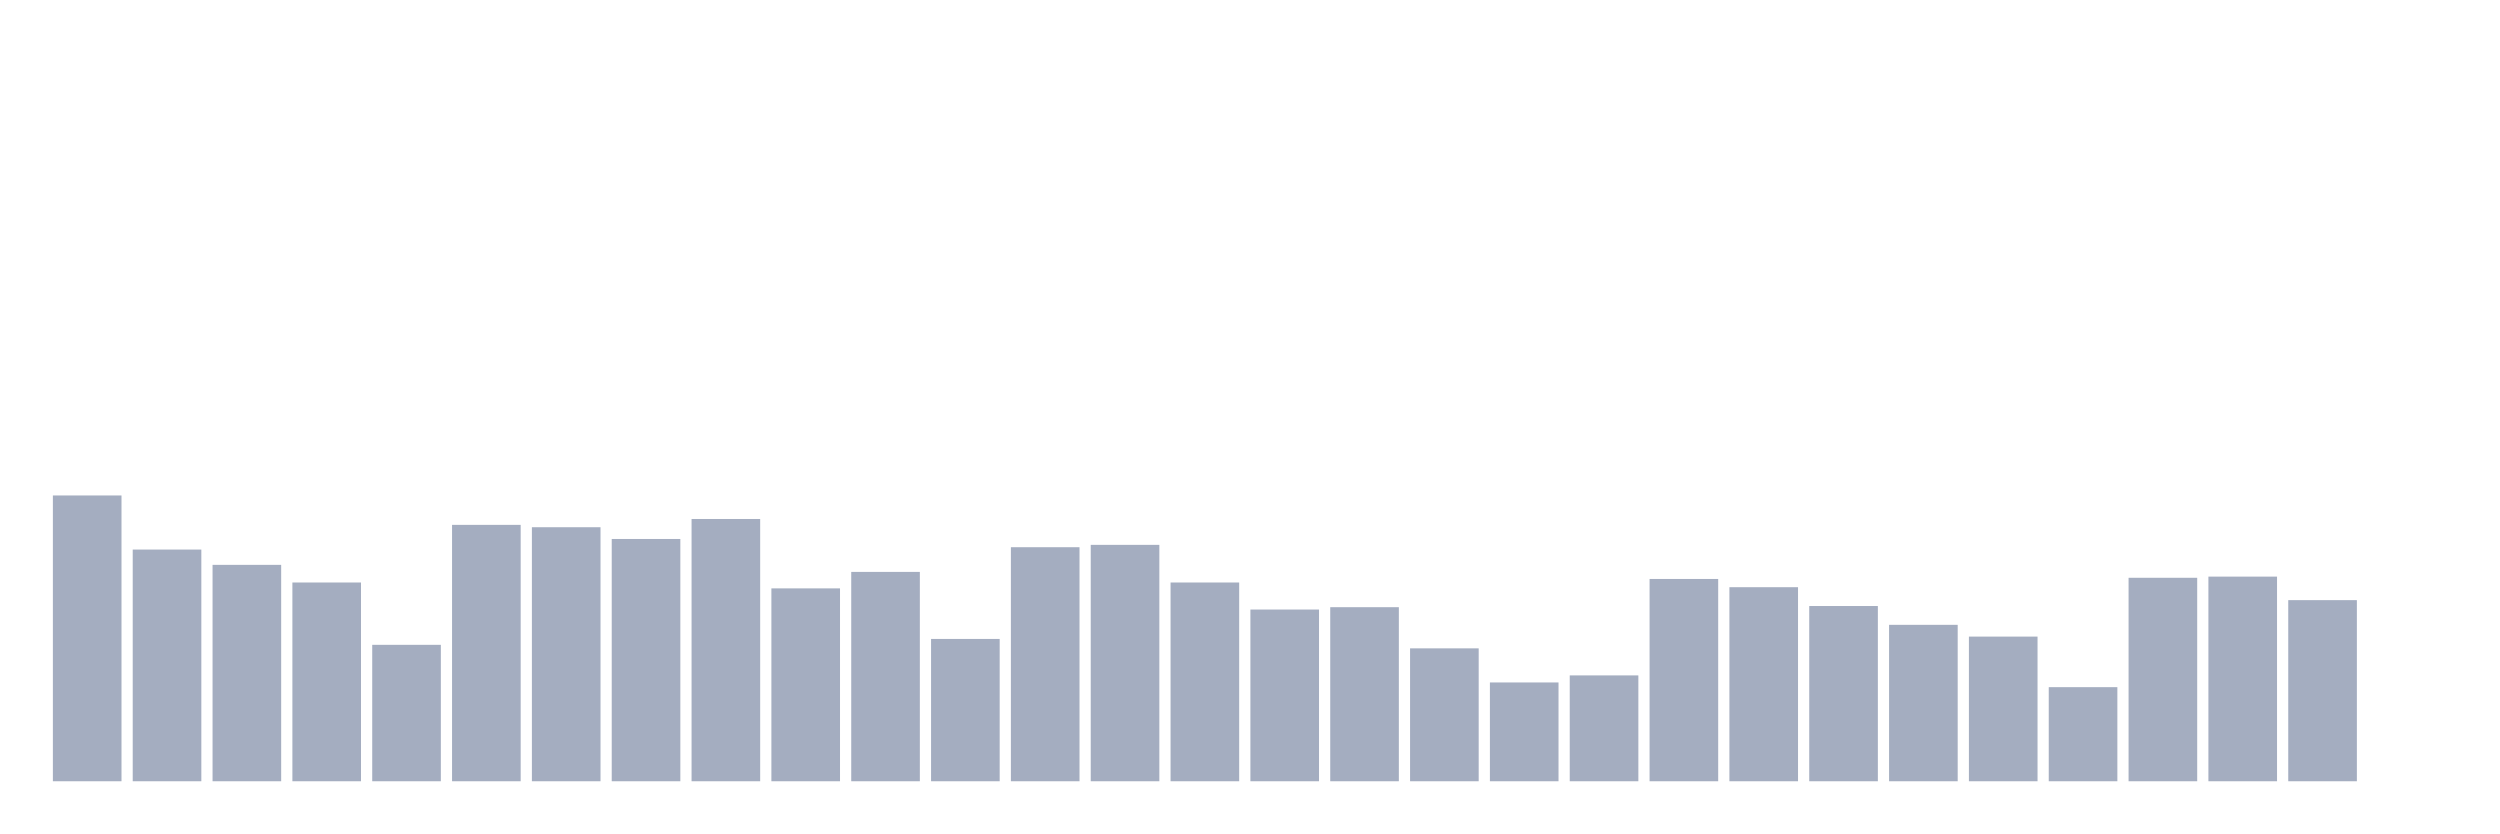
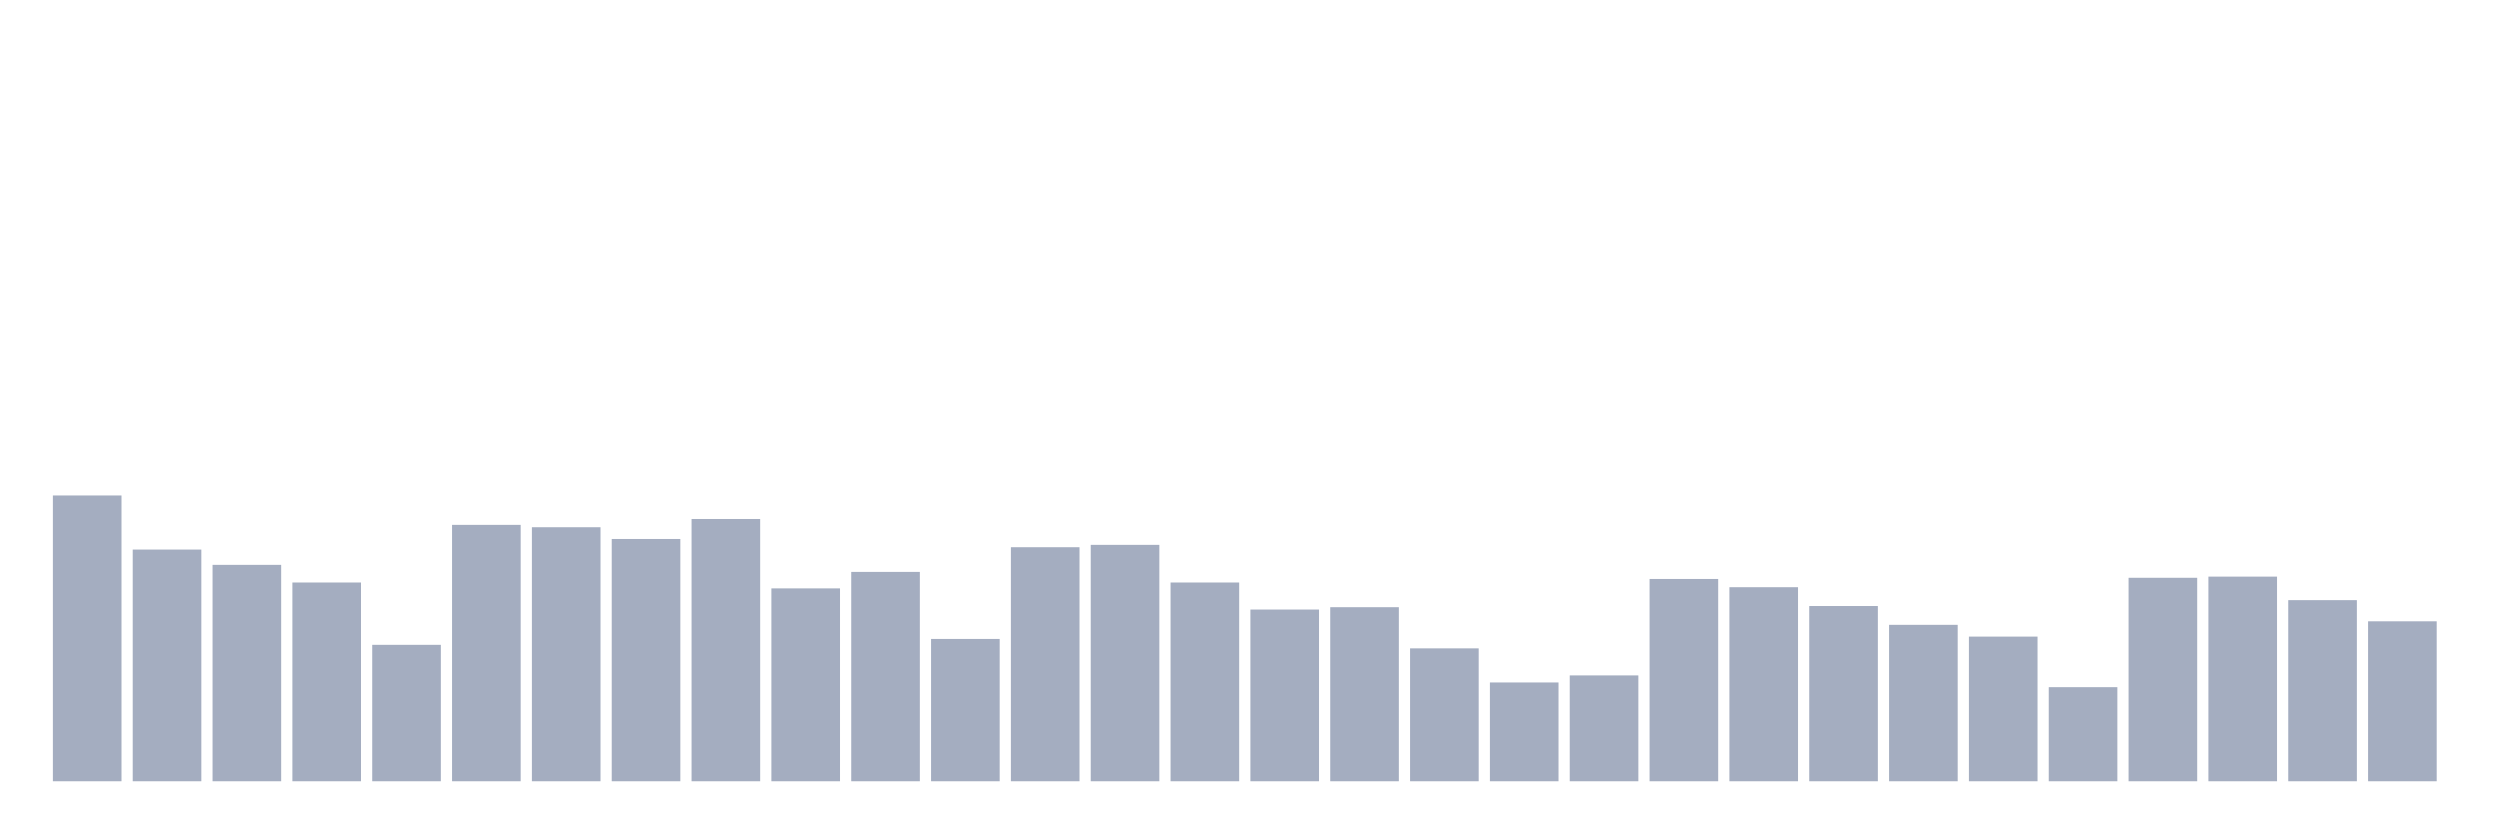
<svg xmlns="http://www.w3.org/2000/svg" viewBox="0 0 480 160">
  <g transform="translate(10,10)">
    <rect class="bar" x="0.153" width="13.175" y="85.129" height="54.871" fill="rgb(164,173,192)" />
    <rect class="bar" x="15.482" width="13.175" y="95.516" height="44.484" fill="rgb(164,173,192)" />
    <rect class="bar" x="30.81" width="13.175" y="98.452" height="41.548" fill="rgb(164,173,192)" />
    <rect class="bar" x="46.138" width="13.175" y="101.839" height="38.161" fill="rgb(164,173,192)" />
    <rect class="bar" x="61.466" width="13.175" y="113.806" height="26.194" fill="rgb(164,173,192)" />
    <rect class="bar" x="76.794" width="13.175" y="90.774" height="49.226" fill="rgb(164,173,192)" />
    <rect class="bar" x="92.123" width="13.175" y="91.226" height="48.774" fill="rgb(164,173,192)" />
    <rect class="bar" x="107.451" width="13.175" y="93.484" height="46.516" fill="rgb(164,173,192)" />
    <rect class="bar" x="122.779" width="13.175" y="89.645" height="50.355" fill="rgb(164,173,192)" />
    <rect class="bar" x="138.107" width="13.175" y="102.968" height="37.032" fill="rgb(164,173,192)" />
    <rect class="bar" x="153.436" width="13.175" y="99.806" height="40.194" fill="rgb(164,173,192)" />
    <rect class="bar" x="168.764" width="13.175" y="112.677" height="27.323" fill="rgb(164,173,192)" />
    <rect class="bar" x="184.092" width="13.175" y="95.065" height="44.935" fill="rgb(164,173,192)" />
    <rect class="bar" x="199.42" width="13.175" y="94.613" height="45.387" fill="rgb(164,173,192)" />
    <rect class="bar" x="214.748" width="13.175" y="101.839" height="38.161" fill="rgb(164,173,192)" />
    <rect class="bar" x="230.077" width="13.175" y="107.032" height="32.968" fill="rgb(164,173,192)" />
    <rect class="bar" x="245.405" width="13.175" y="106.581" height="33.419" fill="rgb(164,173,192)" />
    <rect class="bar" x="260.733" width="13.175" y="114.484" height="25.516" fill="rgb(164,173,192)" />
    <rect class="bar" x="276.061" width="13.175" y="121.032" height="18.968" fill="rgb(164,173,192)" />
    <rect class="bar" x="291.39" width="13.175" y="119.677" height="20.323" fill="rgb(164,173,192)" />
    <rect class="bar" x="306.718" width="13.175" y="101.161" height="38.839" fill="rgb(164,173,192)" />
    <rect class="bar" x="322.046" width="13.175" y="102.742" height="37.258" fill="rgb(164,173,192)" />
    <rect class="bar" x="337.374" width="13.175" y="106.355" height="33.645" fill="rgb(164,173,192)" />
    <rect class="bar" x="352.702" width="13.175" y="109.968" height="30.032" fill="rgb(164,173,192)" />
    <rect class="bar" x="368.031" width="13.175" y="112.226" height="27.774" fill="rgb(164,173,192)" />
    <rect class="bar" x="383.359" width="13.175" y="121.935" height="18.065" fill="rgb(164,173,192)" />
    <rect class="bar" x="398.687" width="13.175" y="100.935" height="39.065" fill="rgb(164,173,192)" />
    <rect class="bar" x="414.015" width="13.175" y="100.71" height="39.29" fill="rgb(164,173,192)" />
    <rect class="bar" x="429.344" width="13.175" y="105.226" height="34.774" fill="rgb(164,173,192)" />
-     <rect class="bar" x="444.672" width="13.175" y="140" height="0" fill="rgb(164,173,192)" />
+     <rect class="bar" x="444.672" width="13.175" y="109.29" height="30.71" fill="rgb(164,173,192)" />
  </g>
</svg>
